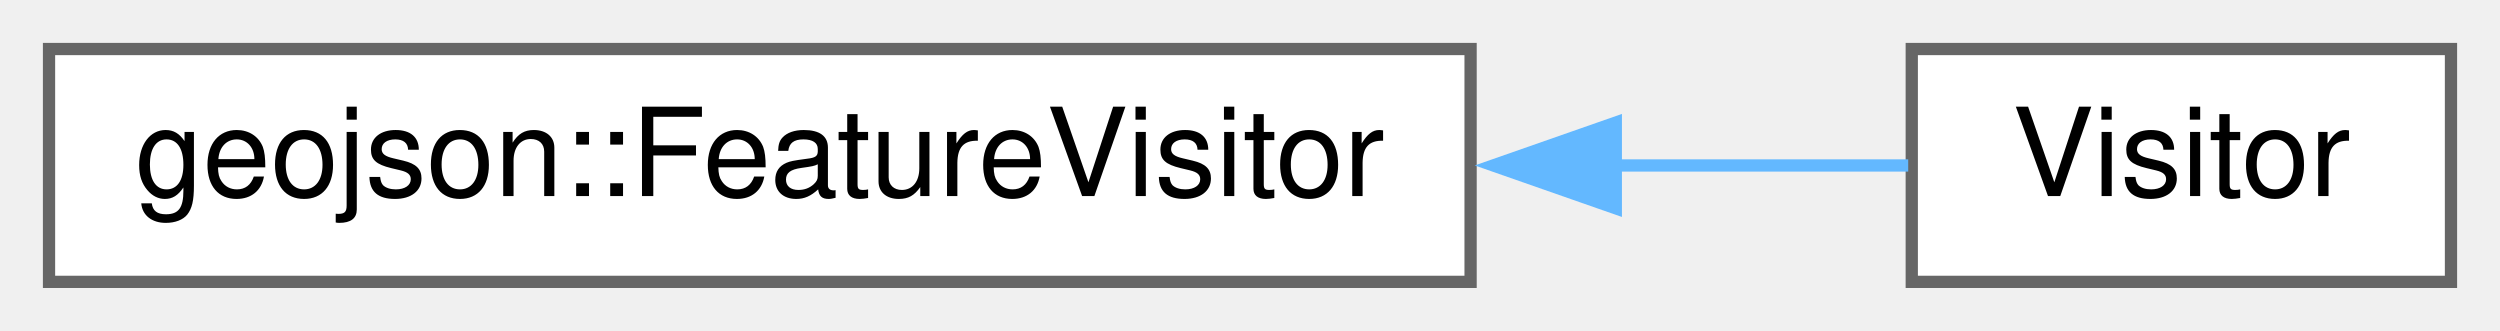
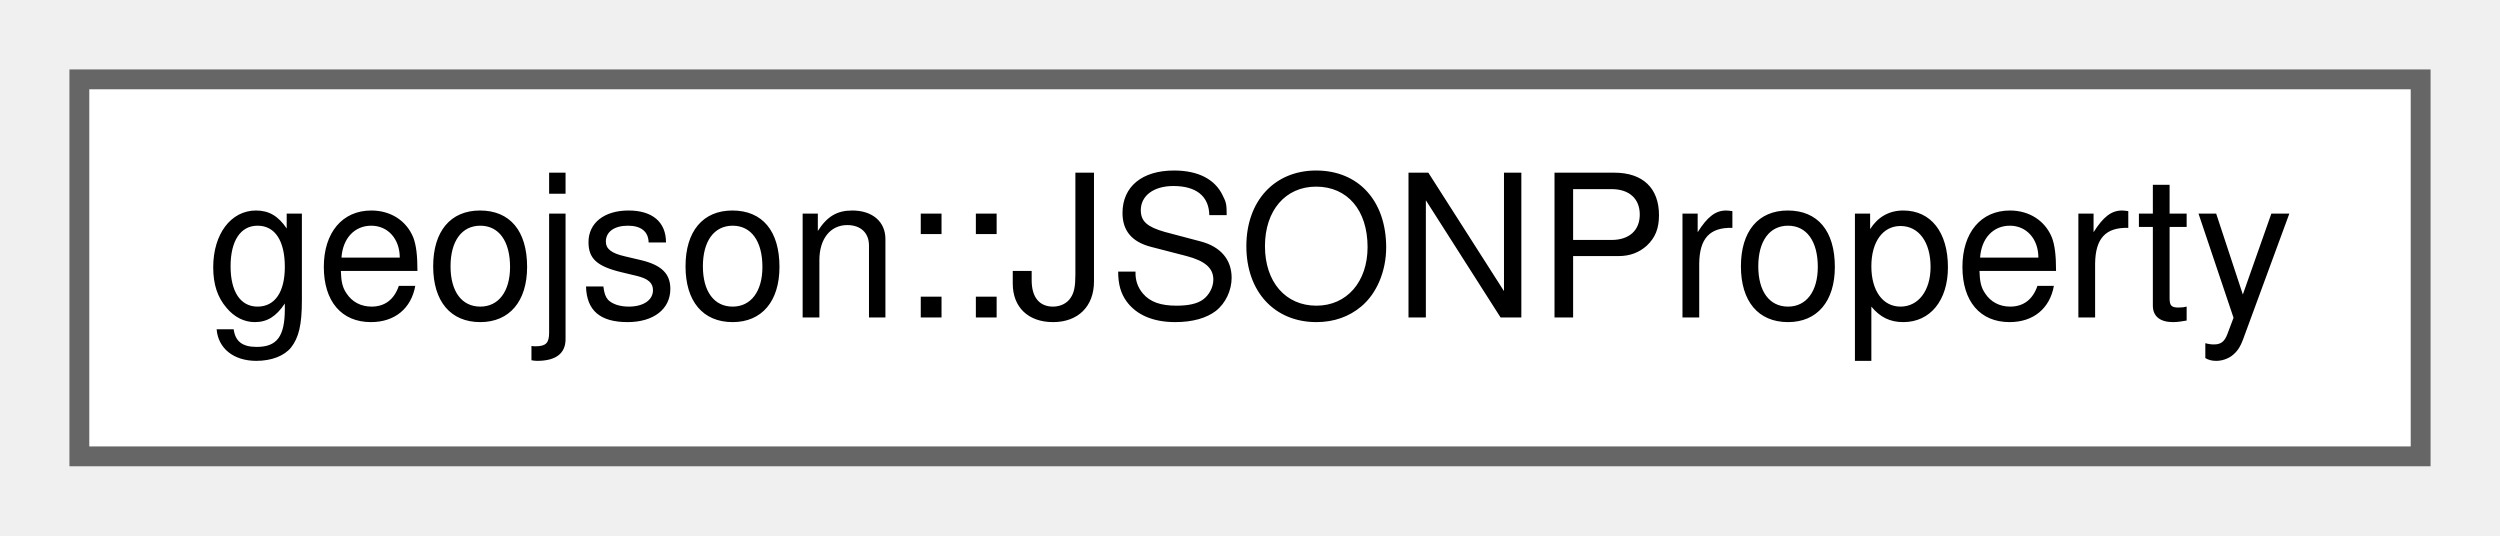
- <svg xmlns="http://www.w3.org/2000/svg" xmlns:xlink="http://www.w3.org/1999/xlink" width="204pt" height="27pt" viewBox="0.00 0.00 204.00 27.00">
+ <svg xmlns="http://www.w3.org/2000/svg" xmlns:xlink="http://www.w3.org/1999/xlink" width="126pt" height="27pt" viewBox="0.00 0.00 126.00 27.00">
  <g id="graph0" class="graph" transform="scale(1 1) rotate(0) translate(4 23)">
    <g id="node1" class="node">
      <g id="a_node1">
-         <a xlink:href="classgeojson_1_1_feature_visitor.html" target="_top" xlink:title="An abstract class used to operate on the children of FeatureBase.">
-           <polygon fill="white" stroke="#666666" points="116,-19 0,-19 0,0 116,0 116,-19" />
-           <text text-anchor="middle" x="58" y="-7" font-family="Helvetica,sans-Serif" font-size="10.00">geojson::FeatureVisitor</text>
+         <a xlink:href="classgeojson_1_1_j_s_o_n_property.html" target="_top" xlink:title="@TODO: Convert JSONProperty into a variant of the supported types">
+           <polygon fill="white" stroke="#666666" points="118,-19 0,-19 0,0 118,0 118,-19" />
+           <text text-anchor="middle" x="59" y="-7" font-family="Helvetica,sans-Serif" font-size="10.00">geojson::JSONProperty</text>
        </a>
      </g>
    </g>
-     <g id="node2" class="node">
-       <g id="a_node2">
-         <a xlink:href="class_visitor.html" target="_top" xlink:title=" ">
-           <polygon fill="white" stroke="#666666" points="196,-19 152,-19 152,0 196,0 196,-19" />
-           <text text-anchor="middle" x="174" y="-7" font-family="Helvetica,sans-Serif" font-size="10.00">Visitor</text>
-         </a>
-       </g>
-     </g>
-     <g id="edge1" class="edge">
-       <path fill="none" stroke="#63b8ff" d="M127.81,-9.5C136.43,-9.5 144.68,-9.5 151.71,-9.5" />
-       <polygon fill="#63b8ff" stroke="#63b8ff" points="127.85,-6 117.85,-9.5 127.85,-13 127.85,-6" />
-     </g>
  </g>
</svg>
